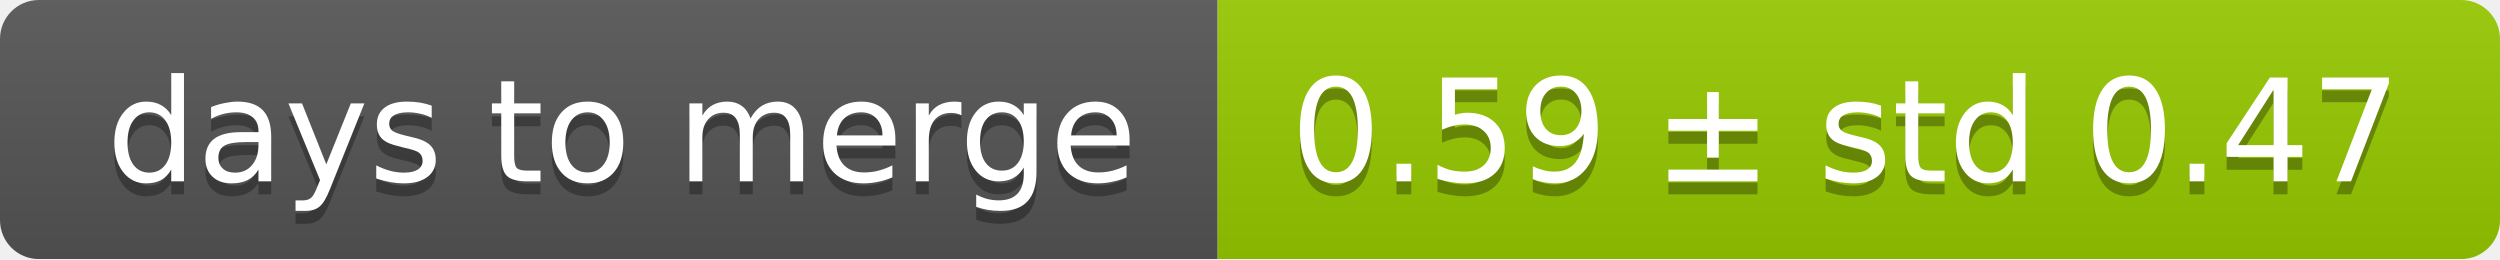
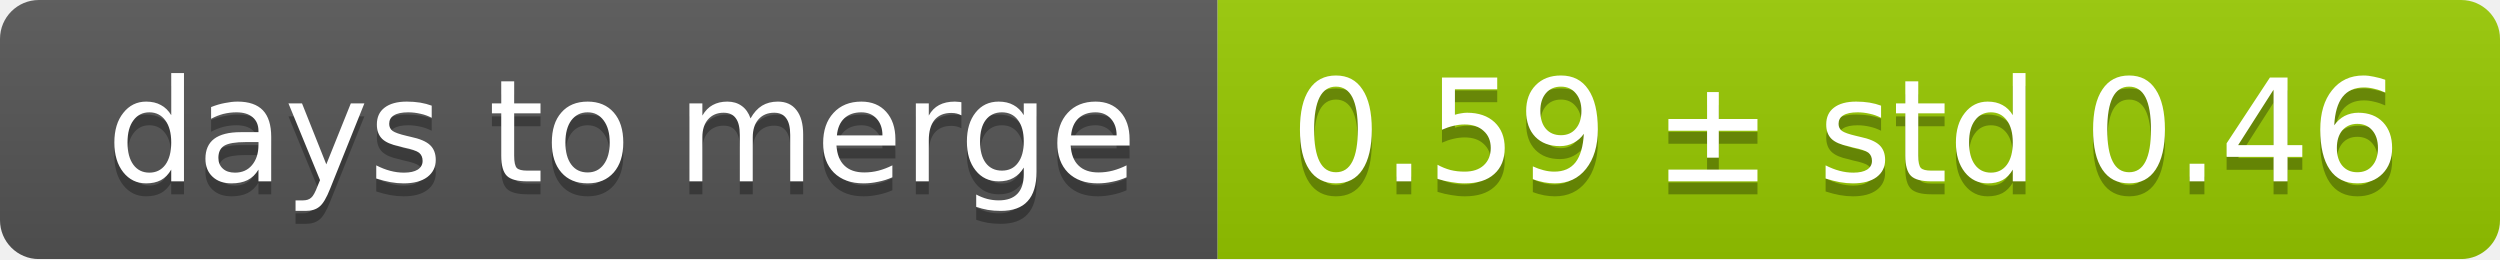
<svg xmlns="http://www.w3.org/2000/svg" width="193" height="20">
  <linearGradient id="smooth" x2="0" y2="100%">
    <stop offset="0" stop-color="#bbb" stop-opacity=".1" />
    <stop offset="1" stop-opacity=".1" />
  </linearGradient>
  <mask id="round">
    <rect width="193" height="20" rx="3" fill="#fff" />
  </mask>
  <g mask="url(#round)">
    <rect width="94" height="20" fill="#555" />
    <rect x="94" width="99" height="20" fill="#97ca00" />
    <rect width="193" height="20" fill="url(#smooth)" />
  </g>
  <g fill="#fff" text-anchor="middle" font-family="DejaVu Sans,Verdana,Geneva,sans-serif" font-size="11">
    <text x="48" y="15" fill="#010101" fill-opacity=".3">days to merge</text>
    <text x="48" y="14">days to merge</text>
-     <text x="142.5" y="15" fill="#010101" fill-opacity=".3">0.59 ± std 0.47</text>
-     <text x="142.5" y="14">0.59 ± std 0.47</text>
+     <text x="142.5" y="15" fill="#010101" fill-opacity=".3">0.59 ± std 0.46</text>
+     <text x="142.5" y="14">0.59 ± std 0.46</text>
  </g>
</svg>
